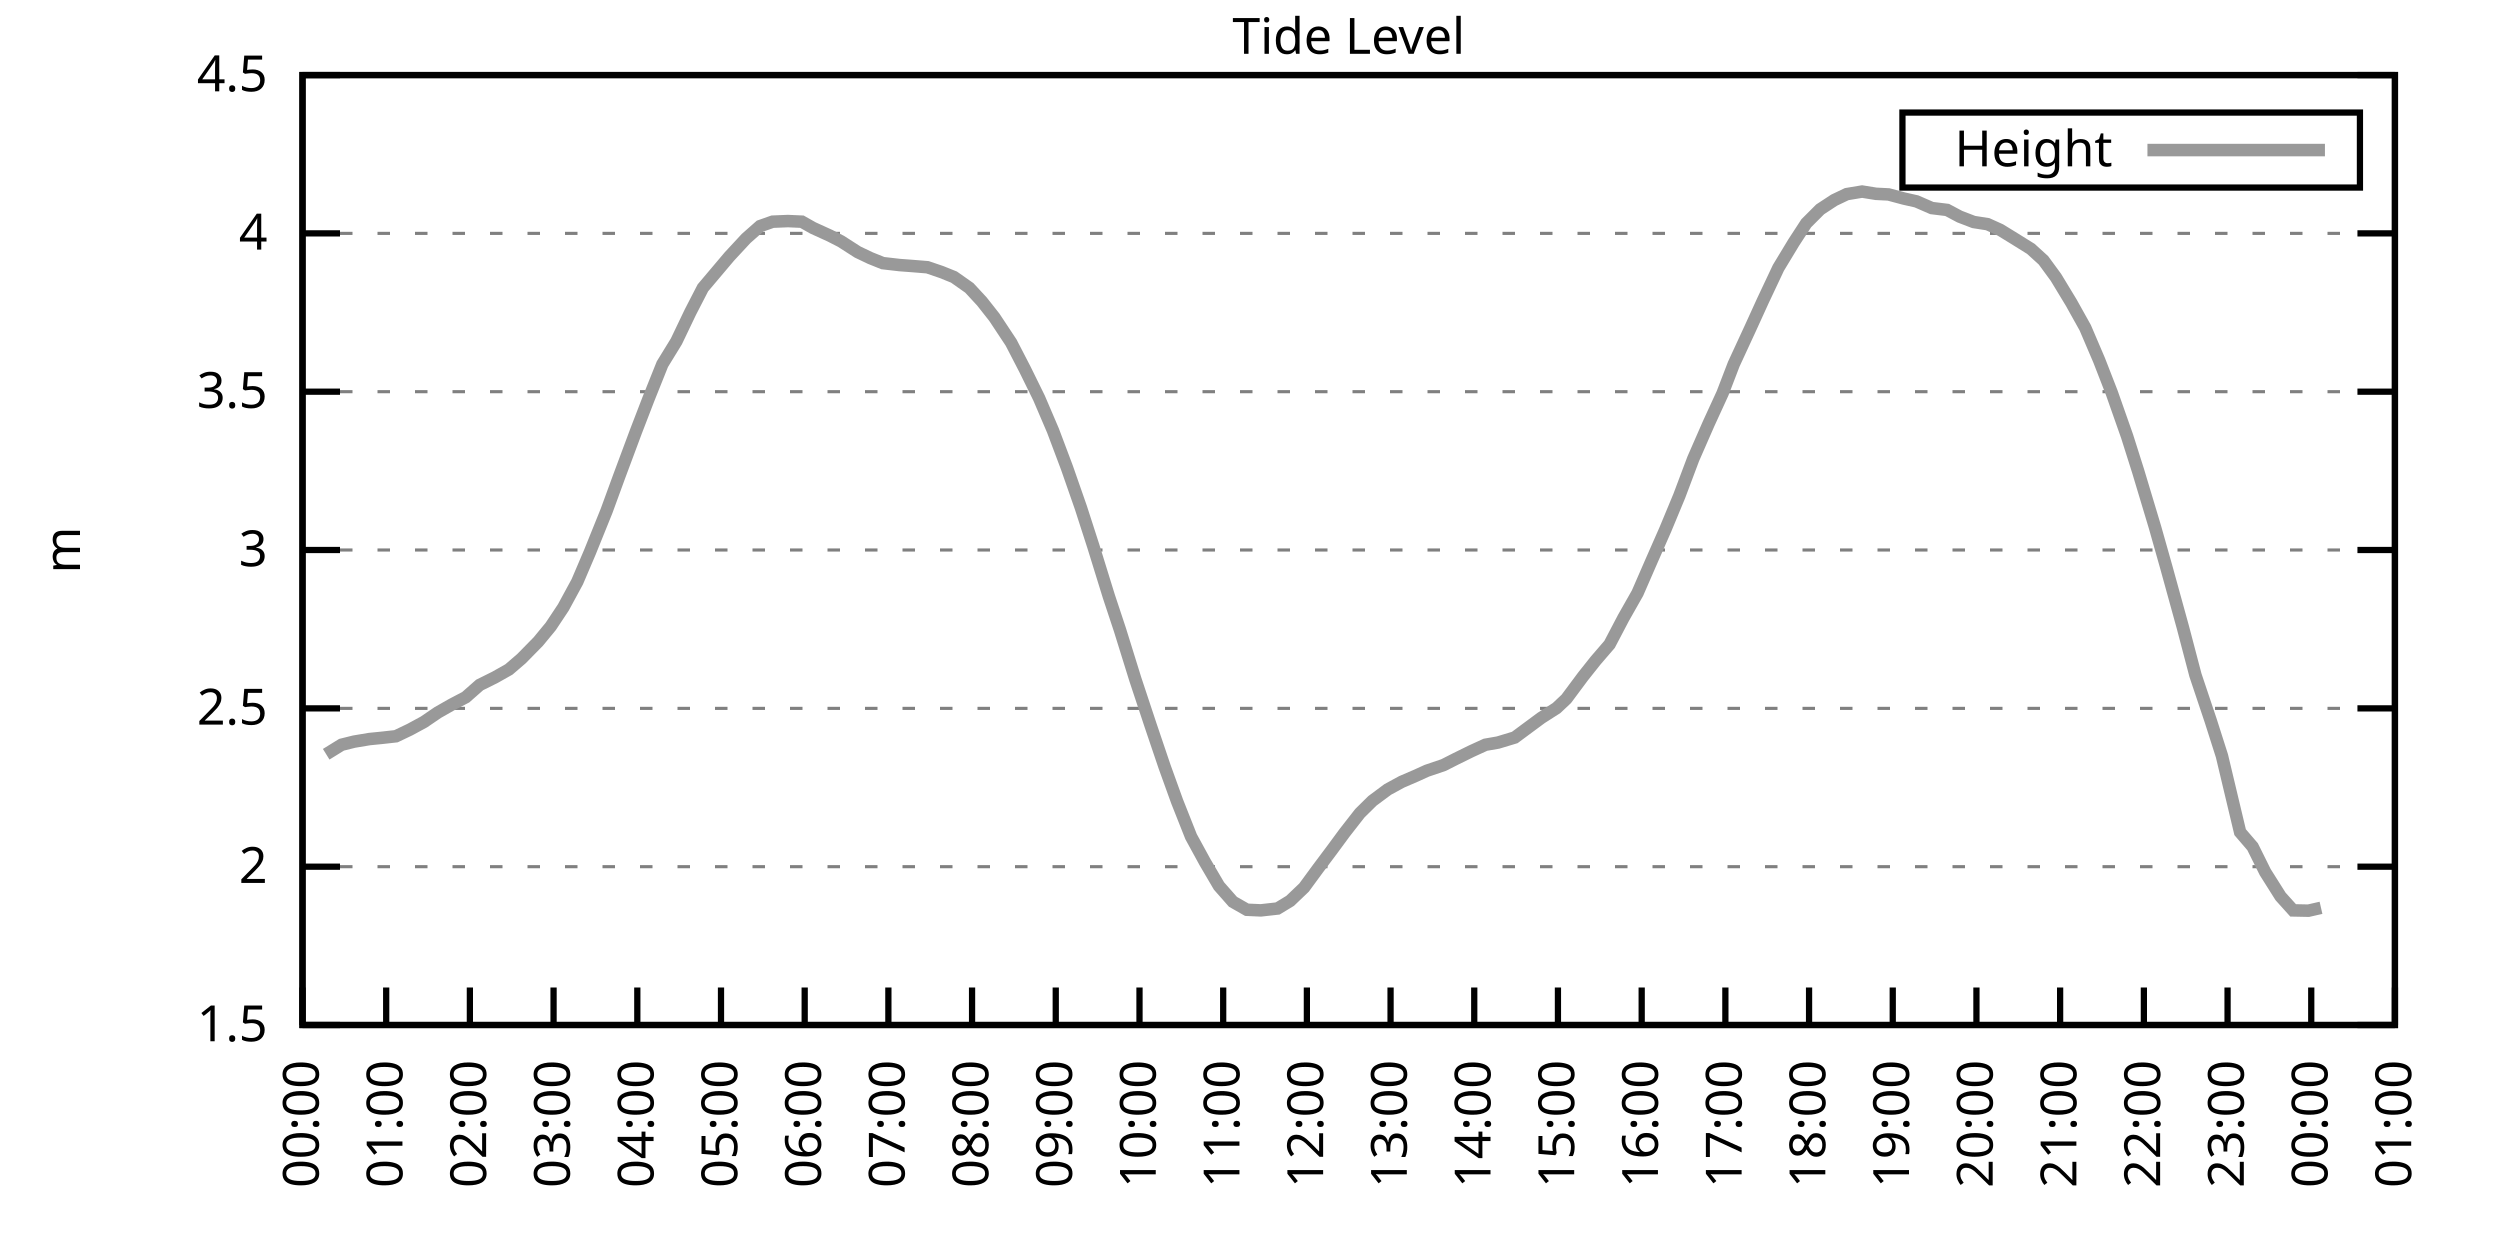
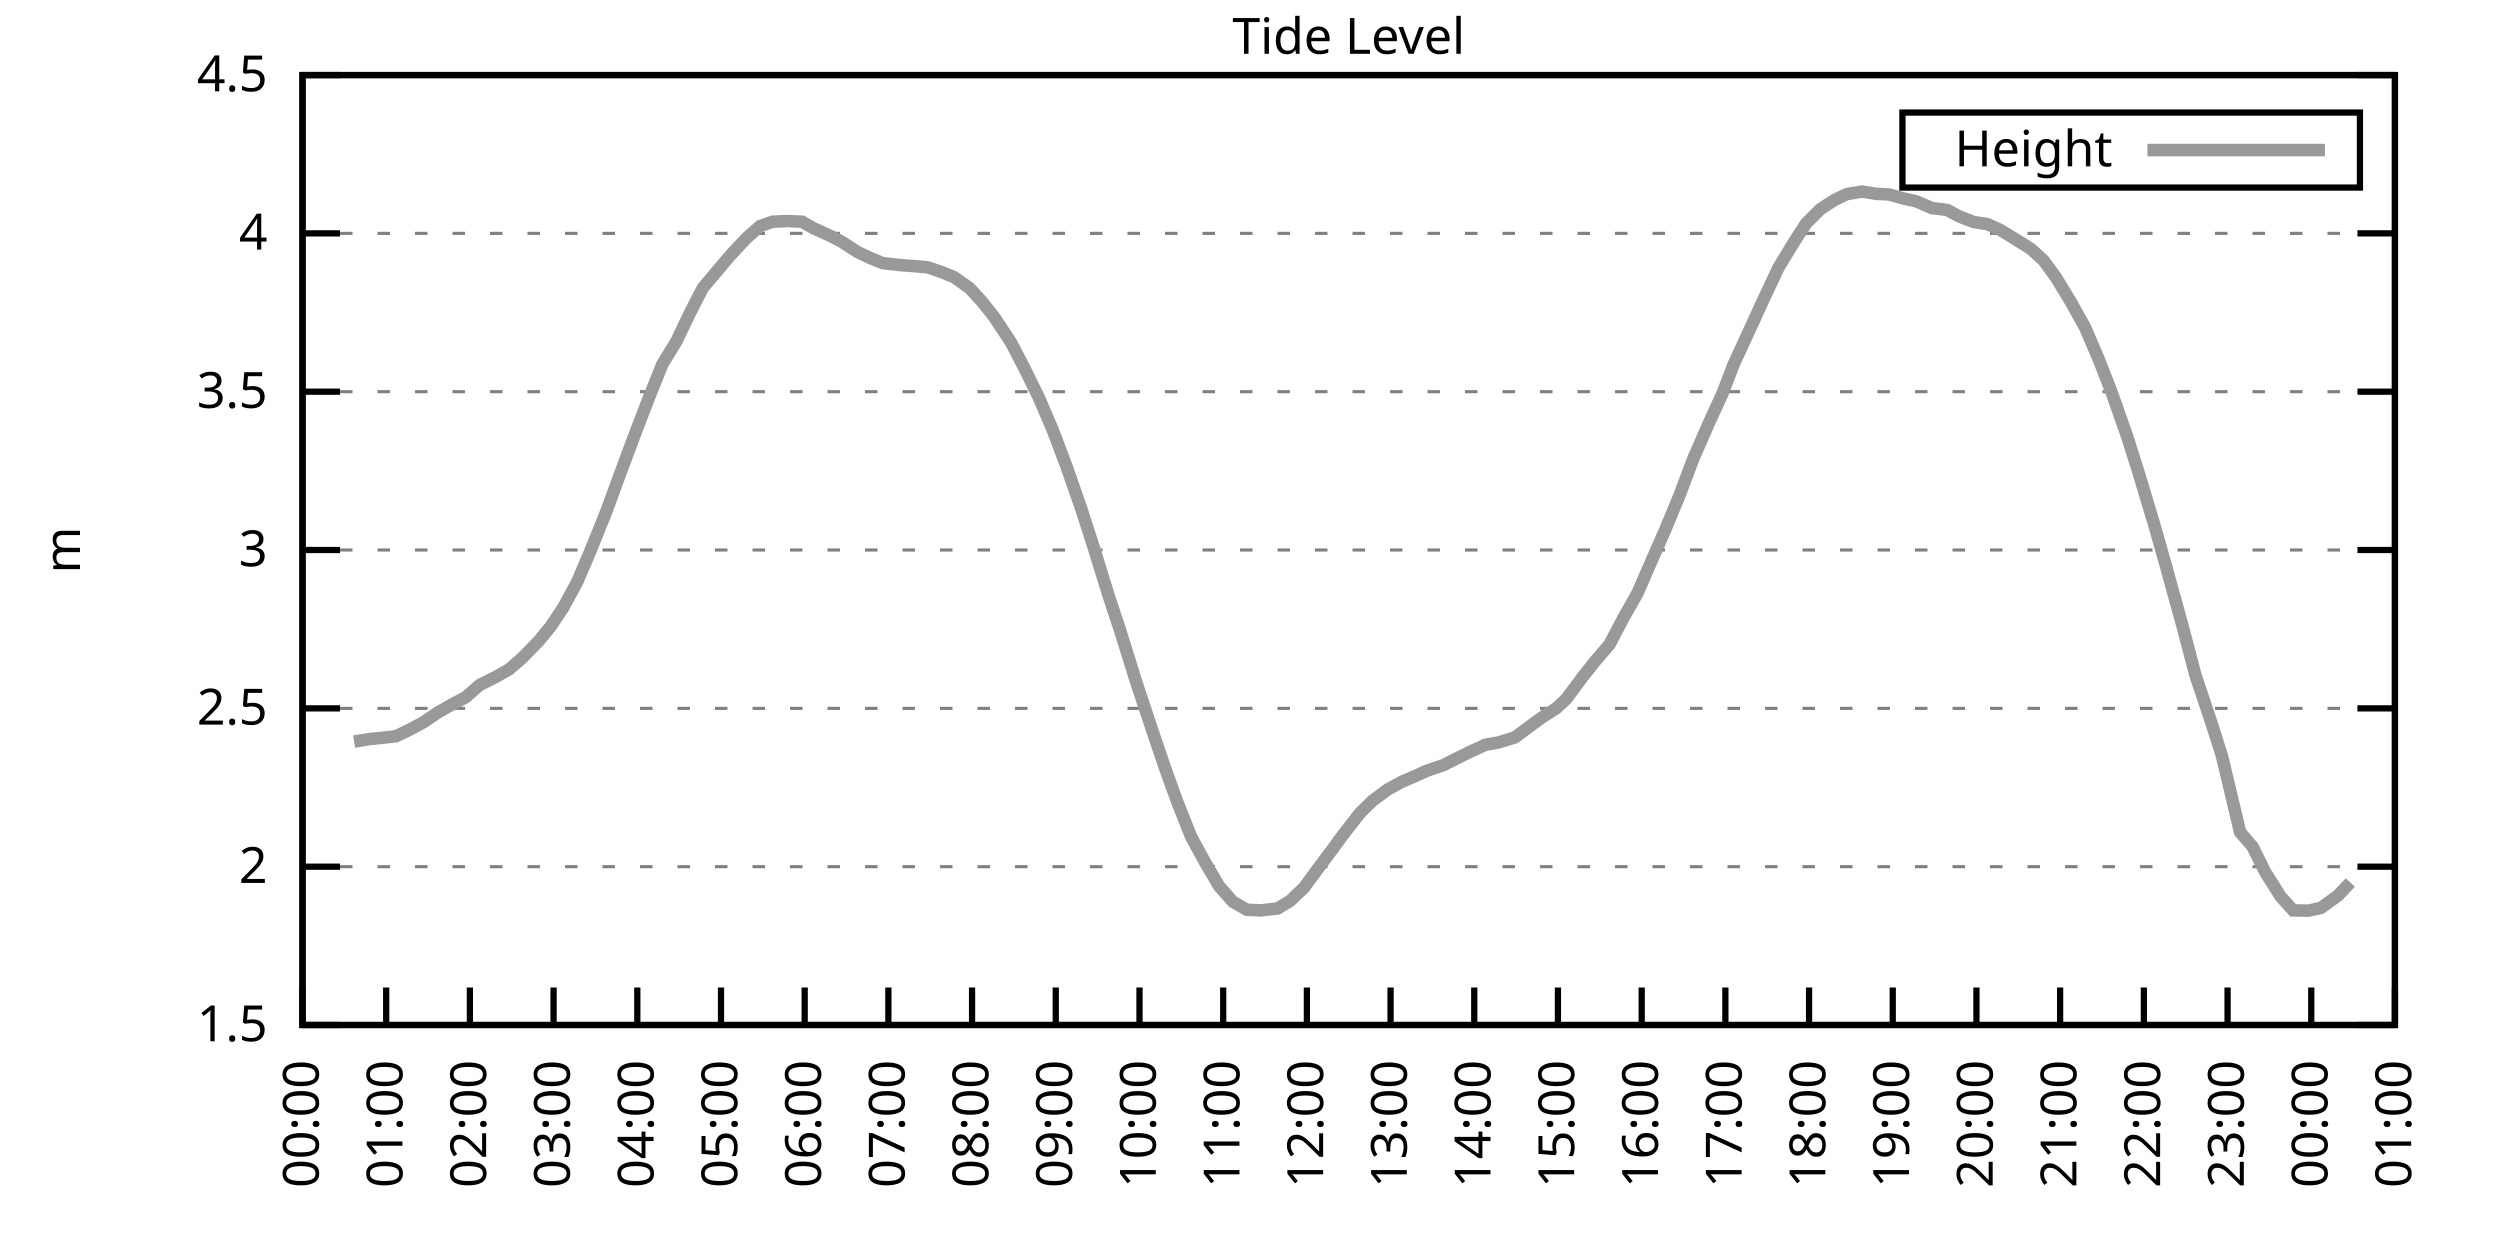
<svg xmlns="http://www.w3.org/2000/svg" xmlns:xlink="http://www.w3.org/1999/xlink" width="400" height="200" viewBox="0 0 400 200">
  <g id="gnuplot_canvas">
    <rect x="0" y="0" width="400" height="200" fill="none" />
    <defs>
      <circle id="gpDot" r="0.5" stroke-width="0.5" stroke="currentColor" />
      <path id="gpPt0" stroke-width="0.333" stroke="currentColor" d="M-1,0 h2 M0,-1 v2" />
      <path id="gpPt1" stroke-width="0.333" stroke="currentColor" d="M-1,-1 L1,1 M1,-1 L-1,1" />
      <path id="gpPt2" stroke-width="0.333" stroke="currentColor" d="M-1,0 L1,0 M0,-1 L0,1 M-1,-1 L1,1 M-1,1 L1,-1" />
      <rect id="gpPt3" stroke-width="0.333" stroke="currentColor" x="-1" y="-1" width="2" height="2" />
      <rect id="gpPt4" stroke-width="0.333" stroke="currentColor" fill="currentColor" x="-1" y="-1" width="2" height="2" />
      <circle id="gpPt5" stroke-width="0.333" stroke="currentColor" cx="0" cy="0" r="1" />
      <use xlink:href="#gpPt5" id="gpPt6" fill="currentColor" stroke="none" />
      <path id="gpPt7" stroke-width="0.333" stroke="currentColor" d="M0,-1.33 L-1.33,0.67 L1.33,0.67 z" />
      <use xlink:href="#gpPt7" id="gpPt8" fill="currentColor" stroke="none" />
      <use xlink:href="#gpPt7" id="gpPt9" stroke="currentColor" transform="rotate(180)" />
      <use xlink:href="#gpPt9" id="gpPt10" fill="currentColor" stroke="none" />
      <use xlink:href="#gpPt3" id="gpPt11" stroke="currentColor" transform="rotate(45)" />
      <use xlink:href="#gpPt11" id="gpPt12" fill="currentColor" stroke="none" />
      <path id="gpPt13" stroke-width="0.333" stroke="currentColor" d="M0,1.330 L1.265,0.411 L0.782,-1.067 L-0.782,-1.076 L-1.265,0.411 z" />
      <use xlink:href="#gpPt13" id="gpPt14" fill="currentColor" stroke="none" />
      <filter id="textbox" filterUnits="objectBoundingBox" x="0" y="0" height="1" width="1">
        <feFlood flood-color="white" flood-opacity="1" result="bgnd" />
        <feComposite in="SourceGraphic" in2="bgnd" operator="atop" />
      </filter>
      <filter id="greybox" filterUnits="objectBoundingBox" x="0" y="0" height="1" width="1">
        <feFlood flood-color="lightgrey" flood-opacity="1" result="grey" />
        <feComposite in="SourceGraphic" in2="grey" operator="atop" />
      </filter>
    </defs>
    <g fill="none" color="white" stroke="currentColor" stroke-width="1.00" stroke-linecap="butt" stroke-linejoin="miter">
</g>
    <g fill="none" color="black" stroke="currentColor" stroke-width="1.00" stroke-linecap="butt" stroke-linejoin="miter">
      <g stroke="none" shape-rendering="crispEdges">
        <polygon fill="rgb(255, 255, 255)" points="48.40,164.00 383.18,164.00 383.18,12.02 48.40,12.02 " />
      </g>
    </g>
    <g fill="none" color="black" stroke="currentColor" stroke-width="1.00" stroke-linecap="butt" stroke-linejoin="miter">
</g>
    <g fill="none" color="black" stroke="black" stroke-width="0.50" stroke-linecap="butt" stroke-linejoin="miter">
</g>
    <g fill="none" color="gray" stroke="currentColor" stroke-width="0.50" stroke-linecap="butt" stroke-linejoin="miter">
      <path stroke="gray" stroke-dasharray="2,4" class="gridline" d="M48.40,164.00 L383.19,164.00  " />
    </g>
    <g fill="none" color="gray" stroke="gray" stroke-width="1.00" stroke-linecap="butt" stroke-linejoin="miter">
</g>
    <g fill="none" color="black" stroke="currentColor" stroke-width="1.00" stroke-linecap="butt" stroke-linejoin="miter">
      <path stroke="black" d="M48.40,164.00 L54.40,164.00 M383.19,164.00 L377.19,164.00  " />
      <g transform="translate(42.80,166.60)" stroke="none" fill="black" font-family="Sans" font-size="8.00" text-anchor="end">
        <text>
          <tspan font-family="Sans"> 1.5</tspan>
        </text>
      </g>
    </g>
    <g fill="none" color="black" stroke="currentColor" stroke-width="1.00" stroke-linecap="butt" stroke-linejoin="miter">
</g>
    <g fill="none" color="black" stroke="black" stroke-width="0.50" stroke-linecap="butt" stroke-linejoin="miter">
</g>
    <g fill="none" color="gray" stroke="currentColor" stroke-width="0.50" stroke-linecap="butt" stroke-linejoin="miter">
      <path stroke="gray" stroke-dasharray="2,4" class="gridline" d="M48.40,138.67 L383.19,138.67  " />
    </g>
    <g fill="none" color="gray" stroke="gray" stroke-width="1.00" stroke-linecap="butt" stroke-linejoin="miter">
</g>
    <g fill="none" color="black" stroke="currentColor" stroke-width="1.00" stroke-linecap="butt" stroke-linejoin="miter">
      <path stroke="black" d="M48.40,138.67 L54.40,138.67 M383.19,138.67 L377.19,138.67  " />
      <g transform="translate(42.80,141.27)" stroke="none" fill="black" font-family="Sans" font-size="8.00" text-anchor="end">
        <text>
          <tspan font-family="Sans"> 2</tspan>
        </text>
      </g>
    </g>
    <g fill="none" color="black" stroke="currentColor" stroke-width="1.00" stroke-linecap="butt" stroke-linejoin="miter">
</g>
    <g fill="none" color="black" stroke="black" stroke-width="0.50" stroke-linecap="butt" stroke-linejoin="miter">
</g>
    <g fill="none" color="gray" stroke="currentColor" stroke-width="0.50" stroke-linecap="butt" stroke-linejoin="miter">
      <path stroke="gray" stroke-dasharray="2,4" class="gridline" d="M48.40,113.34 L383.19,113.34  " />
    </g>
    <g fill="none" color="gray" stroke="gray" stroke-width="1.00" stroke-linecap="butt" stroke-linejoin="miter">
</g>
    <g fill="none" color="black" stroke="currentColor" stroke-width="1.00" stroke-linecap="butt" stroke-linejoin="miter">
      <path stroke="black" d="M48.40,113.34 L54.40,113.34 M383.19,113.34 L377.19,113.34  " />
      <g transform="translate(42.80,115.94)" stroke="none" fill="black" font-family="Sans" font-size="8.00" text-anchor="end">
        <text>
          <tspan font-family="Sans"> 2.5</tspan>
        </text>
      </g>
    </g>
    <g fill="none" color="black" stroke="currentColor" stroke-width="1.00" stroke-linecap="butt" stroke-linejoin="miter">
</g>
    <g fill="none" color="black" stroke="black" stroke-width="0.50" stroke-linecap="butt" stroke-linejoin="miter">
</g>
    <g fill="none" color="gray" stroke="currentColor" stroke-width="0.50" stroke-linecap="butt" stroke-linejoin="miter">
      <path stroke="gray" stroke-dasharray="2,4" class="gridline" d="M48.40,88.00 L383.19,88.00  " />
    </g>
    <g fill="none" color="gray" stroke="gray" stroke-width="1.00" stroke-linecap="butt" stroke-linejoin="miter">
</g>
    <g fill="none" color="black" stroke="currentColor" stroke-width="1.00" stroke-linecap="butt" stroke-linejoin="miter">
      <path stroke="black" d="M48.40,88.00 L54.40,88.00 M383.19,88.00 L377.19,88.00  " />
      <g transform="translate(42.80,90.60)" stroke="none" fill="black" font-family="Sans" font-size="8.00" text-anchor="end">
        <text>
          <tspan font-family="Sans"> 3</tspan>
        </text>
      </g>
    </g>
    <g fill="none" color="black" stroke="currentColor" stroke-width="1.00" stroke-linecap="butt" stroke-linejoin="miter">
</g>
    <g fill="none" color="black" stroke="black" stroke-width="0.50" stroke-linecap="butt" stroke-linejoin="miter">
</g>
    <g fill="none" color="gray" stroke="currentColor" stroke-width="0.50" stroke-linecap="butt" stroke-linejoin="miter">
      <path stroke="gray" stroke-dasharray="2,4" class="gridline" d="M48.40,62.67 L383.19,62.67  " />
    </g>
    <g fill="none" color="gray" stroke="gray" stroke-width="1.00" stroke-linecap="butt" stroke-linejoin="miter">
</g>
    <g fill="none" color="black" stroke="currentColor" stroke-width="1.00" stroke-linecap="butt" stroke-linejoin="miter">
      <path stroke="black" d="M48.40,62.67 L54.40,62.67 M383.19,62.67 L377.19,62.67  " />
      <g transform="translate(42.80,65.27)" stroke="none" fill="black" font-family="Sans" font-size="8.00" text-anchor="end">
        <text>
          <tspan font-family="Sans"> 3.5</tspan>
        </text>
      </g>
    </g>
    <g fill="none" color="black" stroke="currentColor" stroke-width="1.00" stroke-linecap="butt" stroke-linejoin="miter">
</g>
    <g fill="none" color="black" stroke="black" stroke-width="0.50" stroke-linecap="butt" stroke-linejoin="miter">
</g>
    <g fill="none" color="gray" stroke="currentColor" stroke-width="0.50" stroke-linecap="butt" stroke-linejoin="miter">
      <path stroke="gray" stroke-dasharray="2,4" class="gridline" d="M48.40,37.34 L383.19,37.34  " />
    </g>
    <g fill="none" color="gray" stroke="gray" stroke-width="1.00" stroke-linecap="butt" stroke-linejoin="miter">
</g>
    <g fill="none" color="black" stroke="currentColor" stroke-width="1.00" stroke-linecap="butt" stroke-linejoin="miter">
      <path stroke="black" d="M48.40,37.34 L54.40,37.34 M383.19,37.34 L377.19,37.34  " />
      <g transform="translate(42.80,39.94)" stroke="none" fill="black" font-family="Sans" font-size="8.00" text-anchor="end">
        <text>
          <tspan font-family="Sans"> 4</tspan>
        </text>
      </g>
    </g>
    <g fill="none" color="black" stroke="currentColor" stroke-width="1.00" stroke-linecap="butt" stroke-linejoin="miter">
</g>
    <g fill="none" color="black" stroke="black" stroke-width="0.50" stroke-linecap="butt" stroke-linejoin="miter">
</g>
    <g fill="none" color="gray" stroke="currentColor" stroke-width="0.50" stroke-linecap="butt" stroke-linejoin="miter">
      <path stroke="gray" stroke-dasharray="2,4" class="gridline" d="M48.40,12.01 L383.19,12.01  " />
    </g>
    <g fill="none" color="gray" stroke="gray" stroke-width="1.00" stroke-linecap="butt" stroke-linejoin="miter">
</g>
    <g fill="none" color="black" stroke="currentColor" stroke-width="1.00" stroke-linecap="butt" stroke-linejoin="miter">
      <path stroke="black" d="M48.40,12.01 L54.40,12.01 M383.19,12.01 L377.19,12.01  " />
      <g transform="translate(42.80,14.61)" stroke="none" fill="black" font-family="Sans" font-size="8.00" text-anchor="end">
        <text>
          <tspan font-family="Sans"> 4.5</tspan>
        </text>
      </g>
    </g>
    <g fill="none" color="black" stroke="currentColor" stroke-width="1.00" stroke-linecap="butt" stroke-linejoin="miter">
      <path stroke="black" d="M48.40,164.00 L48.40,158.00  " />
      <g transform="translate(51.00,169.60) rotate(270.00)" stroke="none" fill="black" font-family="Sans" font-size="8.00" text-anchor="end">
        <text>
          <tspan font-family="Sans">00:00</tspan>
        </text>
      </g>
    </g>
    <g fill="none" color="black" stroke="currentColor" stroke-width="1.00" stroke-linecap="butt" stroke-linejoin="miter">
      <path stroke="black" d="M61.79,164.00 L61.79,158.00  " />
      <g transform="translate(64.39,169.60) rotate(270.00)" stroke="none" fill="black" font-family="Sans" font-size="8.00" text-anchor="end">
        <text>
          <tspan font-family="Sans">01:00</tspan>
        </text>
      </g>
    </g>
    <g fill="none" color="black" stroke="currentColor" stroke-width="1.00" stroke-linecap="butt" stroke-linejoin="miter">
      <path stroke="black" d="M75.18,164.00 L75.18,158.00  " />
      <g transform="translate(77.78,169.60) rotate(270.00)" stroke="none" fill="black" font-family="Sans" font-size="8.00" text-anchor="end">
        <text>
          <tspan font-family="Sans">02:00</tspan>
        </text>
      </g>
    </g>
    <g fill="none" color="black" stroke="currentColor" stroke-width="1.00" stroke-linecap="butt" stroke-linejoin="miter">
      <path stroke="black" d="M88.57,164.00 L88.57,158.00  " />
      <g transform="translate(91.17,169.60) rotate(270.00)" stroke="none" fill="black" font-family="Sans" font-size="8.00" text-anchor="end">
        <text>
          <tspan font-family="Sans">03:00</tspan>
        </text>
      </g>
    </g>
    <g fill="none" color="black" stroke="currentColor" stroke-width="1.00" stroke-linecap="butt" stroke-linejoin="miter">
      <path stroke="black" d="M101.97,164.00 L101.97,158.00  " />
      <g transform="translate(104.57,169.60) rotate(270.00)" stroke="none" fill="black" font-family="Sans" font-size="8.00" text-anchor="end">
        <text>
          <tspan font-family="Sans">04:00</tspan>
        </text>
      </g>
    </g>
    <g fill="none" color="black" stroke="currentColor" stroke-width="1.00" stroke-linecap="butt" stroke-linejoin="miter">
      <path stroke="black" d="M115.36,164.00 L115.36,158.00  " />
      <g transform="translate(117.96,169.60) rotate(270.00)" stroke="none" fill="black" font-family="Sans" font-size="8.00" text-anchor="end">
        <text>
          <tspan font-family="Sans">05:00</tspan>
        </text>
      </g>
    </g>
    <g fill="none" color="black" stroke="currentColor" stroke-width="1.00" stroke-linecap="butt" stroke-linejoin="miter">
      <path stroke="black" d="M128.75,164.00 L128.75,158.00  " />
      <g transform="translate(131.35,169.60) rotate(270.00)" stroke="none" fill="black" font-family="Sans" font-size="8.00" text-anchor="end">
        <text>
          <tspan font-family="Sans">06:00</tspan>
        </text>
      </g>
    </g>
    <g fill="none" color="black" stroke="currentColor" stroke-width="1.00" stroke-linecap="butt" stroke-linejoin="miter">
      <path stroke="black" d="M142.14,164.00 L142.14,158.00  " />
      <g transform="translate(144.74,169.60) rotate(270.00)" stroke="none" fill="black" font-family="Sans" font-size="8.00" text-anchor="end">
        <text>
          <tspan font-family="Sans">07:00</tspan>
        </text>
      </g>
    </g>
    <g fill="none" color="black" stroke="currentColor" stroke-width="1.00" stroke-linecap="butt" stroke-linejoin="miter">
      <path stroke="black" d="M155.53,164.00 L155.53,158.00  " />
      <g transform="translate(158.13,169.60) rotate(270.00)" stroke="none" fill="black" font-family="Sans" font-size="8.00" text-anchor="end">
        <text>
          <tspan font-family="Sans">08:00</tspan>
        </text>
      </g>
    </g>
    <g fill="none" color="black" stroke="currentColor" stroke-width="1.00" stroke-linecap="butt" stroke-linejoin="miter">
      <path stroke="black" d="M168.92,164.00 L168.92,158.00  " />
      <g transform="translate(171.52,169.60) rotate(270.00)" stroke="none" fill="black" font-family="Sans" font-size="8.00" text-anchor="end">
        <text>
          <tspan font-family="Sans">09:00</tspan>
        </text>
      </g>
    </g>
    <g fill="none" color="black" stroke="currentColor" stroke-width="1.00" stroke-linecap="butt" stroke-linejoin="miter">
      <path stroke="black" d="M182.32,164.00 L182.32,158.00  " />
      <g transform="translate(184.92,169.60) rotate(270.00)" stroke="none" fill="black" font-family="Sans" font-size="8.00" text-anchor="end">
        <text>
          <tspan font-family="Sans">10:00</tspan>
        </text>
      </g>
    </g>
    <g fill="none" color="black" stroke="currentColor" stroke-width="1.00" stroke-linecap="butt" stroke-linejoin="miter">
      <path stroke="black" d="M195.71,164.00 L195.71,158.00  " />
      <g transform="translate(198.31,169.60) rotate(270.00)" stroke="none" fill="black" font-family="Sans" font-size="8.00" text-anchor="end">
        <text>
          <tspan font-family="Sans">11:00</tspan>
        </text>
      </g>
    </g>
    <g fill="none" color="black" stroke="currentColor" stroke-width="1.00" stroke-linecap="butt" stroke-linejoin="miter">
      <path stroke="black" d="M209.10,164.00 L209.10,158.00  " />
      <g transform="translate(211.70,169.60) rotate(270.00)" stroke="none" fill="black" font-family="Sans" font-size="8.00" text-anchor="end">
        <text>
          <tspan font-family="Sans">12:00</tspan>
        </text>
      </g>
    </g>
    <g fill="none" color="black" stroke="currentColor" stroke-width="1.00" stroke-linecap="butt" stroke-linejoin="miter">
      <path stroke="black" d="M222.49,164.00 L222.49,158.00  " />
      <g transform="translate(225.09,169.60) rotate(270.00)" stroke="none" fill="black" font-family="Sans" font-size="8.00" text-anchor="end">
        <text>
          <tspan font-family="Sans">13:00</tspan>
        </text>
      </g>
    </g>
    <g fill="none" color="black" stroke="currentColor" stroke-width="1.00" stroke-linecap="butt" stroke-linejoin="miter">
      <path stroke="black" d="M235.88,164.00 L235.88,158.00  " />
      <g transform="translate(238.48,169.60) rotate(270.00)" stroke="none" fill="black" font-family="Sans" font-size="8.00" text-anchor="end">
        <text>
          <tspan font-family="Sans">14:00</tspan>
        </text>
      </g>
    </g>
    <g fill="none" color="black" stroke="currentColor" stroke-width="1.00" stroke-linecap="butt" stroke-linejoin="miter">
      <path stroke="black" d="M249.27,164.00 L249.27,158.00  " />
      <g transform="translate(251.87,169.60) rotate(270.00)" stroke="none" fill="black" font-family="Sans" font-size="8.00" text-anchor="end">
        <text>
          <tspan font-family="Sans">15:00</tspan>
        </text>
      </g>
    </g>
    <g fill="none" color="black" stroke="currentColor" stroke-width="1.00" stroke-linecap="butt" stroke-linejoin="miter">
      <path stroke="black" d="M262.67,164.00 L262.67,158.00  " />
      <g transform="translate(265.27,169.60) rotate(270.00)" stroke="none" fill="black" font-family="Sans" font-size="8.00" text-anchor="end">
        <text>
          <tspan font-family="Sans">16:00</tspan>
        </text>
      </g>
    </g>
    <g fill="none" color="black" stroke="currentColor" stroke-width="1.00" stroke-linecap="butt" stroke-linejoin="miter">
      <path stroke="black" d="M276.06,164.00 L276.06,158.00  " />
      <g transform="translate(278.66,169.60) rotate(270.00)" stroke="none" fill="black" font-family="Sans" font-size="8.00" text-anchor="end">
        <text>
          <tspan font-family="Sans">17:00</tspan>
        </text>
      </g>
    </g>
    <g fill="none" color="black" stroke="currentColor" stroke-width="1.00" stroke-linecap="butt" stroke-linejoin="miter">
      <path stroke="black" d="M289.45,164.00 L289.45,158.00  " />
      <g transform="translate(292.05,169.60) rotate(270.00)" stroke="none" fill="black" font-family="Sans" font-size="8.00" text-anchor="end">
        <text>
          <tspan font-family="Sans">18:00</tspan>
        </text>
      </g>
    </g>
    <g fill="none" color="black" stroke="currentColor" stroke-width="1.00" stroke-linecap="butt" stroke-linejoin="miter">
      <path stroke="black" d="M302.84,164.00 L302.84,158.00  " />
      <g transform="translate(305.44,169.60) rotate(270.00)" stroke="none" fill="black" font-family="Sans" font-size="8.00" text-anchor="end">
        <text>
          <tspan font-family="Sans">19:00</tspan>
        </text>
      </g>
    </g>
    <g fill="none" color="black" stroke="currentColor" stroke-width="1.00" stroke-linecap="butt" stroke-linejoin="miter">
      <path stroke="black" d="M316.23,164.00 L316.23,158.00  " />
      <g transform="translate(318.83,169.60) rotate(270.00)" stroke="none" fill="black" font-family="Sans" font-size="8.00" text-anchor="end">
        <text>
          <tspan font-family="Sans">20:00</tspan>
        </text>
      </g>
    </g>
    <g fill="none" color="black" stroke="currentColor" stroke-width="1.00" stroke-linecap="butt" stroke-linejoin="miter">
      <path stroke="black" d="M329.62,164.00 L329.62,158.00  " />
      <g transform="translate(332.22,169.60) rotate(270.00)" stroke="none" fill="black" font-family="Sans" font-size="8.00" text-anchor="end">
        <text>
          <tspan font-family="Sans">21:00</tspan>
        </text>
      </g>
    </g>
    <g fill="none" color="black" stroke="currentColor" stroke-width="1.00" stroke-linecap="butt" stroke-linejoin="miter">
      <path stroke="black" d="M343.02,164.00 L343.02,158.00  " />
      <g transform="translate(345.62,169.60) rotate(270.00)" stroke="none" fill="black" font-family="Sans" font-size="8.00" text-anchor="end">
        <text>
          <tspan font-family="Sans">22:00</tspan>
        </text>
      </g>
    </g>
    <g fill="none" color="black" stroke="currentColor" stroke-width="1.00" stroke-linecap="butt" stroke-linejoin="miter">
      <path stroke="black" d="M356.41,164.00 L356.41,158.00  " />
      <g transform="translate(359.01,169.60) rotate(270.00)" stroke="none" fill="black" font-family="Sans" font-size="8.00" text-anchor="end">
        <text>
          <tspan font-family="Sans">23:00</tspan>
        </text>
      </g>
    </g>
    <g fill="none" color="black" stroke="currentColor" stroke-width="1.00" stroke-linecap="butt" stroke-linejoin="miter">
      <path stroke="black" d="M369.80,164.00 L369.80,158.00  " />
      <g transform="translate(372.40,169.60) rotate(270.00)" stroke="none" fill="black" font-family="Sans" font-size="8.00" text-anchor="end">
        <text>
          <tspan font-family="Sans">00:00</tspan>
        </text>
      </g>
    </g>
    <g fill="none" color="black" stroke="currentColor" stroke-width="1.00" stroke-linecap="butt" stroke-linejoin="miter">
      <path stroke="black" d="M383.19,164.00 L383.19,158.00  " />
      <g transform="translate(385.79,169.60) rotate(270.00)" stroke="none" fill="black" font-family="Sans" font-size="8.00" text-anchor="end">
        <text>
          <tspan font-family="Sans">01:00</tspan>
        </text>
      </g>
    </g>
    <g fill="none" color="black" stroke="currentColor" stroke-width="1.00" stroke-linecap="butt" stroke-linejoin="miter">
</g>
    <g fill="none" color="black" stroke="currentColor" stroke-width="1.00" stroke-linecap="butt" stroke-linejoin="miter">
      <path stroke="black" d="M48.40,12.01 L48.40,164.00 L383.19,164.00 L383.19,12.01 L48.40,12.01 Z  " />
    </g>
    <g fill="none" color="black" stroke="currentColor" stroke-width="1.00" stroke-linecap="butt" stroke-linejoin="miter">
</g>
    <g fill="none" color="black" stroke="currentColor" stroke-width="1.00" stroke-linecap="butt" stroke-linejoin="miter">
      <path stroke="black" d="M304.39,30.01 L304.39,18.01 L377.59,18.01 L377.59,30.01 L304.39,30.01 Z  " />
    </g>
    <g id="Tide_level_plot_1">
      <g fill="none" color="white" stroke="black" stroke-width="2.00" stroke-linecap="butt" stroke-linejoin="miter">
</g>
      <g fill="none" color="black" stroke="currentColor" stroke-width="2.00" stroke-linecap="butt" stroke-linejoin="miter">
        <g transform="translate(337.99,26.61)" stroke="none" fill="black" font-family="Sans" font-size="8.00" text-anchor="end">
          <text>
            <tspan font-family="Sans">Height</tspan>
          </text>
        </g>
      </g>
      <g fill="none" color="black" stroke="currentColor" stroke-width="2.00" stroke-linecap="butt" stroke-linejoin="miter">
-         <path stroke="rgb(153, 153, 153)" d="M343.59,24.01 L371.99,24.01 M52.19,120.68 L54.65,119.16 L56.66,118.66 L59.11,118.25 L61.12,118.05 L63.35,117.80   L65.59,116.73 L67.82,115.52 L70.05,114.00 L72.28,112.73 L74.51,111.56 L76.75,109.59 L79.20,108.37 L81.43,107.11   L83.44,105.38 L86.12,102.65 L88.13,100.21 L90.14,97.18 L92.37,93.07 L94.38,88.36 L97.06,81.72 L99.06,76.25   L101.74,69.06 L103.75,63.84 L105.98,58.27 L108.22,54.62 L110.45,49.96 L112.46,46.06 L116.70,41.04 L119.38,38.15   L121.61,36.18 L123.62,35.47 L126.07,35.37 L128.30,35.47 L130.09,36.48 L132.77,37.70 L134.55,38.61 L137.23,40.33   L139.24,41.29 L141.25,42.10 L143.93,42.41 L145.94,42.56 L148.39,42.76 L150.62,43.52 L152.63,44.33 L155.09,46.06   L157.10,48.23 L159.10,50.77 L161.78,54.82 L164.01,59.13 L166.25,63.69 L168.48,68.90 L170.71,74.83 L172.94,81.22   L174.95,87.45 L177.41,95.40 L179.19,100.77 L181.65,108.68 L184.10,116.07 L186.33,122.66 L188.34,128.23 L190.57,133.86   L192.81,137.96 L195.04,141.76 L197.27,144.29 L199.50,145.56 L201.73,145.66 L204.41,145.36 L206.42,144.14 L208.65,142.01   L210.88,138.97 L213.12,135.98 L215.13,133.25 L217.58,130.11 L219.59,128.13 L222.04,126.31 L224.28,125.09 L226.51,124.13   L228.29,123.32 L230.97,122.41 L232.98,121.39 L235.44,120.18 L237.67,119.16 L239.68,118.81 L242.36,118.00 L244.14,116.68   L246.60,114.86 L249.05,113.29 L250.61,111.82 L253.29,108.22 L255.30,105.69 L257.53,103.10 L259.76,98.85 L262.00,94.90   L264.23,89.78 L266.46,84.71 L268.69,79.34 L270.92,73.41 L273.38,67.79 L275.61,62.93 L277.40,58.27 L280.07,52.49   L282.08,48.08 L284.54,42.86 L286.99,38.81 L289.00,35.72 L291.23,33.49 L293.47,32.02 L295.48,31.06 L297.93,30.65   L300.16,31.01 L302.17,31.11 L304.63,31.77 L306.63,32.22 L309.09,33.29 L311.54,33.59 L313.55,34.66 L315.79,35.52   L318.02,35.87 L320.03,36.78 L322.26,38.15 L324.94,39.82 L326.95,41.65 L328.95,44.38 L331.41,48.44 L333.64,52.44   L335.87,57.66 L337.88,62.83 L340.34,69.82 L342.12,75.44 L344.80,84.36 L346.59,90.69 L349.26,100.37 L351.27,108.02   L353.73,115.36 L355.51,120.94 L358.42,133.15 L360.42,135.48 L362.43,139.53 L364.89,143.43 L366.90,145.66 L369.35,145.71   L371.36,145.25  " />
+         <path stroke="rgb(153, 153, 153)" d="M343.59,24.01 L371.99,24.01 M56.66,118.66 L59.11,118.25 L61.12,118.05 L63.35,117.80 L65.59,116.73 L67.82,115.52   L70.05,114.00 L72.28,112.73 L74.51,111.56 L76.75,109.59 L79.20,108.37 L81.43,107.11 L83.44,105.38 L86.12,102.65   L88.13,100.21 L90.14,97.18 L92.37,93.07 L94.38,88.36 L97.06,81.72 L99.06,76.25 L101.74,69.06 L103.75,63.84   L105.98,58.27 L108.22,54.62 L110.45,49.96 L112.46,46.06 L116.70,41.04 L119.38,38.15 L121.61,36.18 L123.62,35.47   L126.07,35.37 L128.30,35.47 L130.09,36.48 L132.77,37.70 L134.55,38.61 L137.23,40.33 L139.24,41.29 L141.25,42.10   L143.93,42.41 L145.94,42.56 L148.39,42.76 L150.62,43.52 L152.63,44.33 L155.09,46.06 L157.10,48.23 L159.10,50.77   L161.78,54.82 L164.01,59.13 L166.25,63.69 L168.48,68.90 L170.71,74.83 L172.94,81.22 L174.95,87.45 L177.41,95.40   L179.19,100.77 L181.65,108.68 L184.10,116.07 L186.33,122.66 L188.34,128.23 L190.57,133.86 L192.81,137.96 L195.04,141.76   L197.27,144.29 L199.50,145.56 L201.73,145.66 L204.41,145.36 L206.42,144.14 L208.65,142.01 L210.88,138.97 L213.12,135.98   L215.13,133.25 L217.58,130.11 L219.59,128.13 L222.04,126.31 L224.28,125.09 L226.51,124.13 L228.29,123.32 L230.97,122.41   L232.98,121.39 L235.44,120.18 L237.67,119.16 L239.68,118.81 L242.36,118.00 L244.14,116.68 L246.60,114.86 L249.05,113.29   L250.61,111.82 L253.29,108.22 L255.30,105.69 L257.53,103.10 L259.76,98.85 L262.00,94.90 L264.23,89.78 L266.46,84.71   L268.69,79.34 L270.92,73.41 L273.38,67.79 L275.61,62.93 L277.40,58.27 L280.07,52.49 L282.08,48.08 L284.54,42.86   L286.99,38.81 L289.00,35.72 L291.23,33.49 L293.47,32.02 L295.48,31.06 L297.93,30.65 L300.16,31.01 L302.17,31.11   L304.63,31.77 L306.63,32.22 L309.09,33.29 L311.54,33.59 L313.55,34.66 L315.79,35.52 L318.02,35.87 L320.03,36.78   L322.26,38.15 L324.94,39.82 L326.95,41.65 L328.95,44.38 L331.41,48.44 L333.64,52.44 L335.87,57.66 L337.88,62.83   L340.34,69.82 L342.12,75.44 L344.80,84.36 L346.59,90.69 L349.26,100.37 L351.27,108.02 L353.73,115.36 L355.51,120.94   L358.42,133.15 L360.42,135.48 L362.43,139.53 L364.89,143.43 L366.90,145.66 L369.35,145.71 L371.36,145.25 L374.04,143.33   L376.05,141.20  " />
      </g>
    </g>
    <g fill="none" color="black" stroke="currentColor" stroke-width="2.00" stroke-linecap="butt" stroke-linejoin="miter">
</g>
    <g fill="none" color="black" stroke="black" stroke-width="1.00" stroke-linecap="butt" stroke-linejoin="miter">
</g>
    <g fill="none" color="black" stroke="currentColor" stroke-width="1.00" stroke-linecap="butt" stroke-linejoin="miter">
      <path stroke="black" d="M48.40,12.01 L48.40,164.00 L383.19,164.00 L383.19,12.01 L48.40,12.01 Z  " />
      <g transform="translate(12.80,88.01) rotate(270.00)" stroke="none" fill="black" font-family="Sans" font-size="8.00" text-anchor="middle">
        <text>
          <tspan font-family="Sans">m</tspan>
        </text>
      </g>
    </g>
    <g fill="none" color="black" stroke="currentColor" stroke-width="1.00" stroke-linecap="butt" stroke-linejoin="miter">
</g>
    <g fill="none" color="black" stroke="currentColor" stroke-width="1.00" stroke-linecap="butt" stroke-linejoin="miter">
      <g transform="translate(215.79,8.61)" stroke="none" fill="black" font-family="Sans" font-size="8.00" text-anchor="middle">
        <text>
          <tspan font-family="Sans">Tide Level</tspan>
        </text>
      </g>
    </g>
    <g fill="none" color="black" stroke="currentColor" stroke-width="1.00" stroke-linecap="butt" stroke-linejoin="miter">
</g>
  </g>
</svg>
